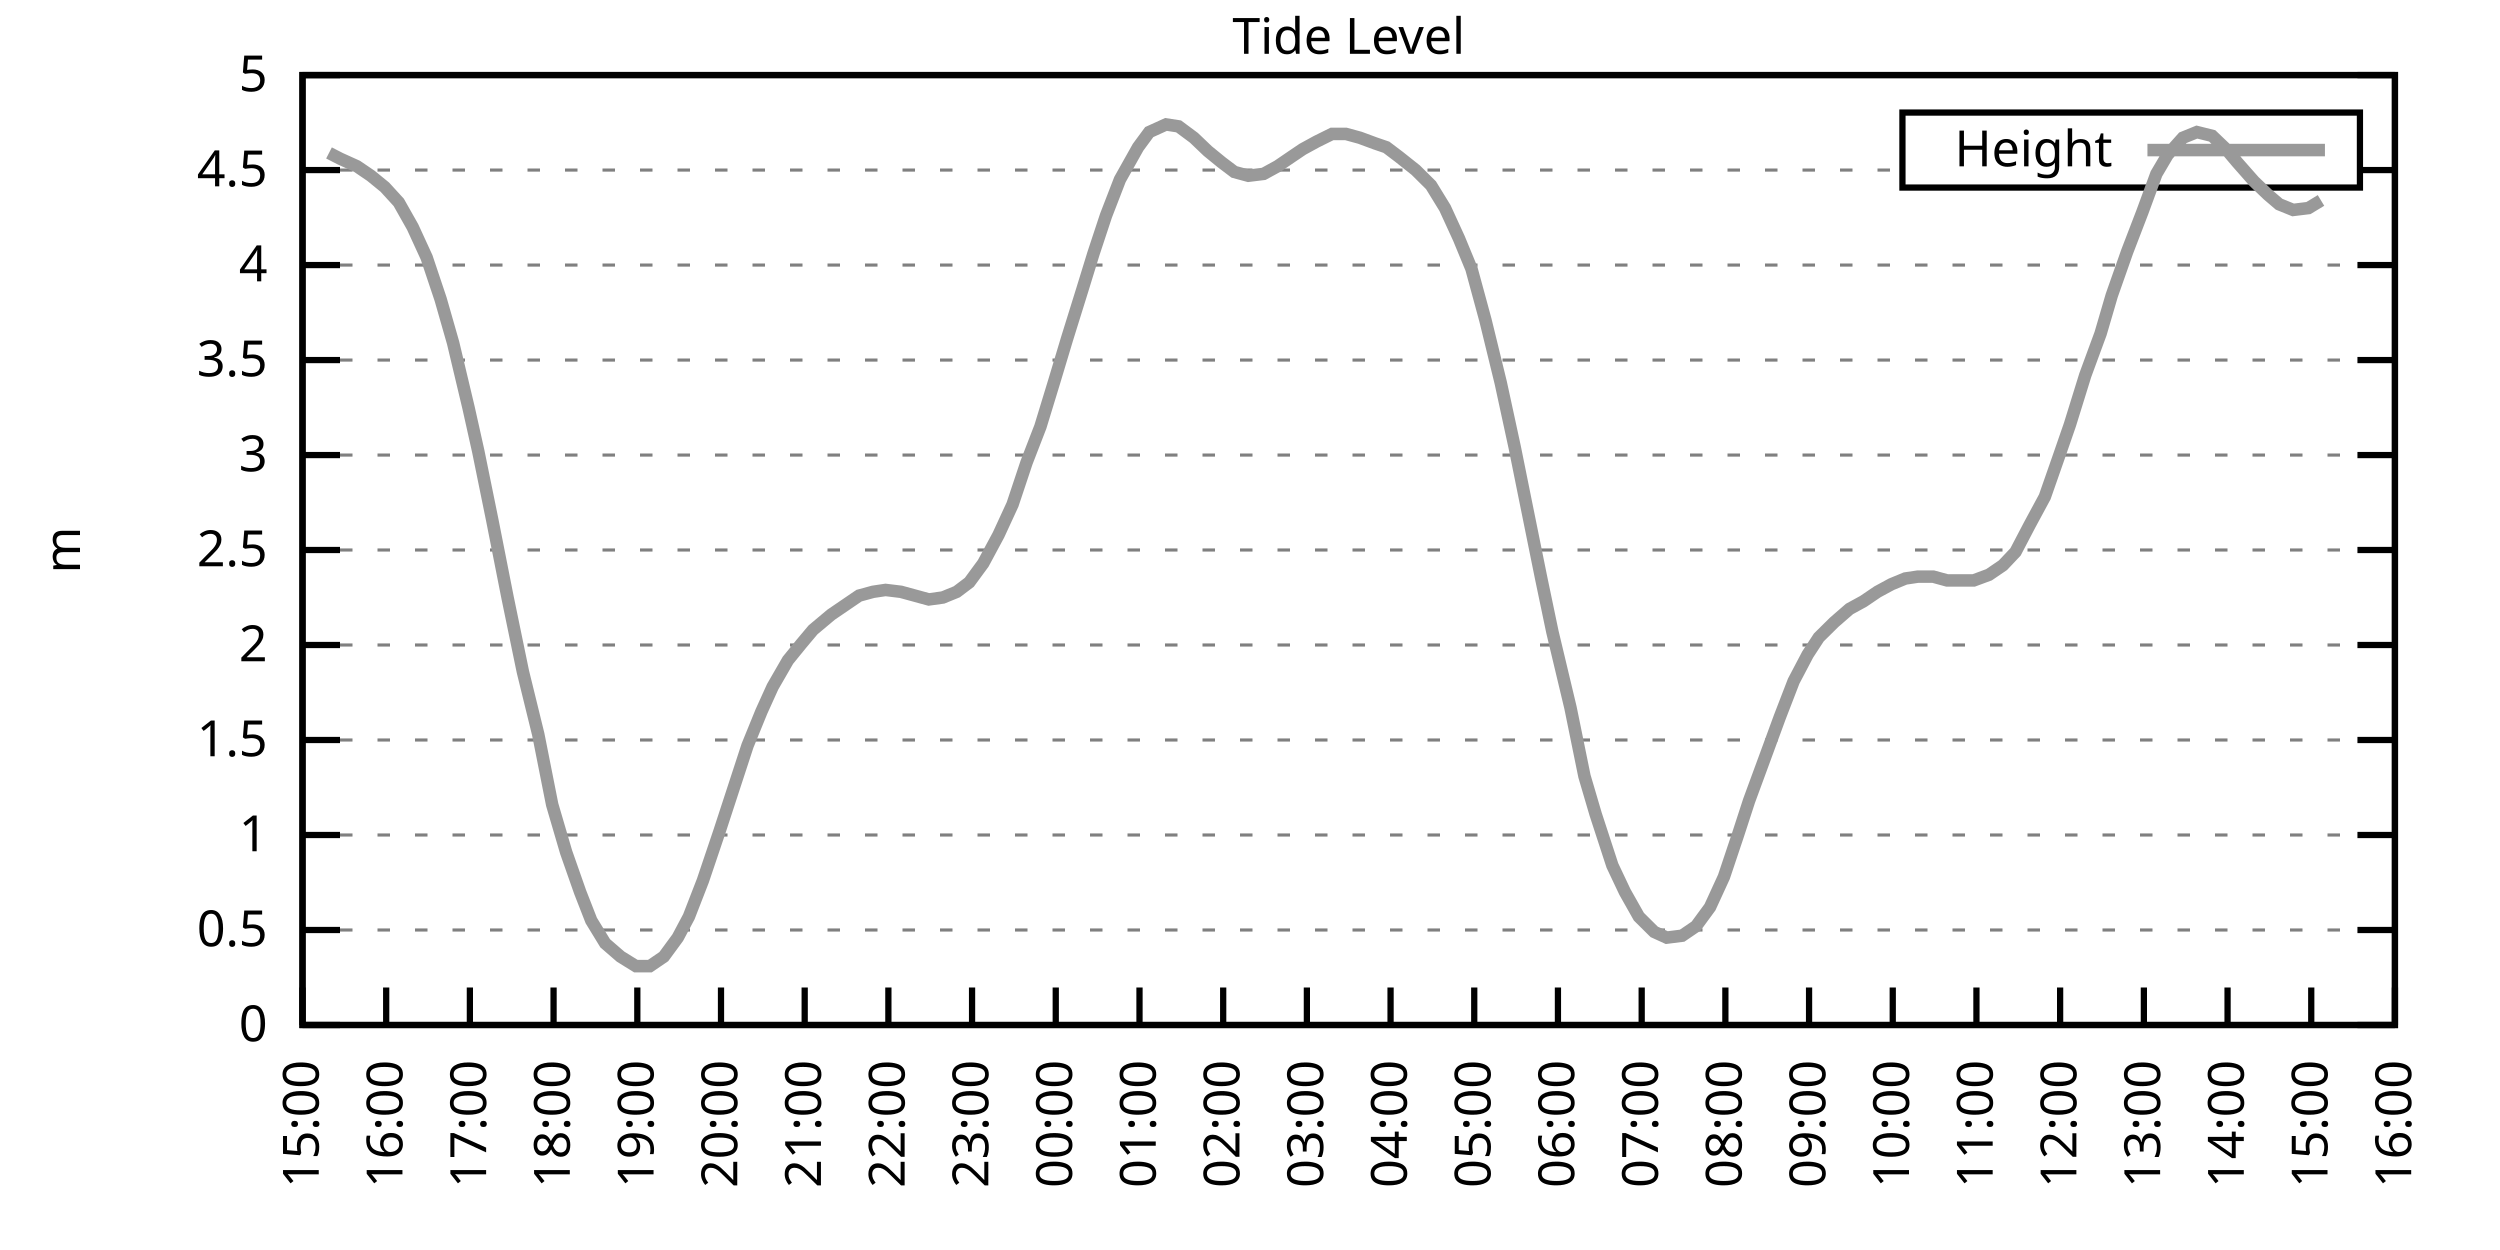
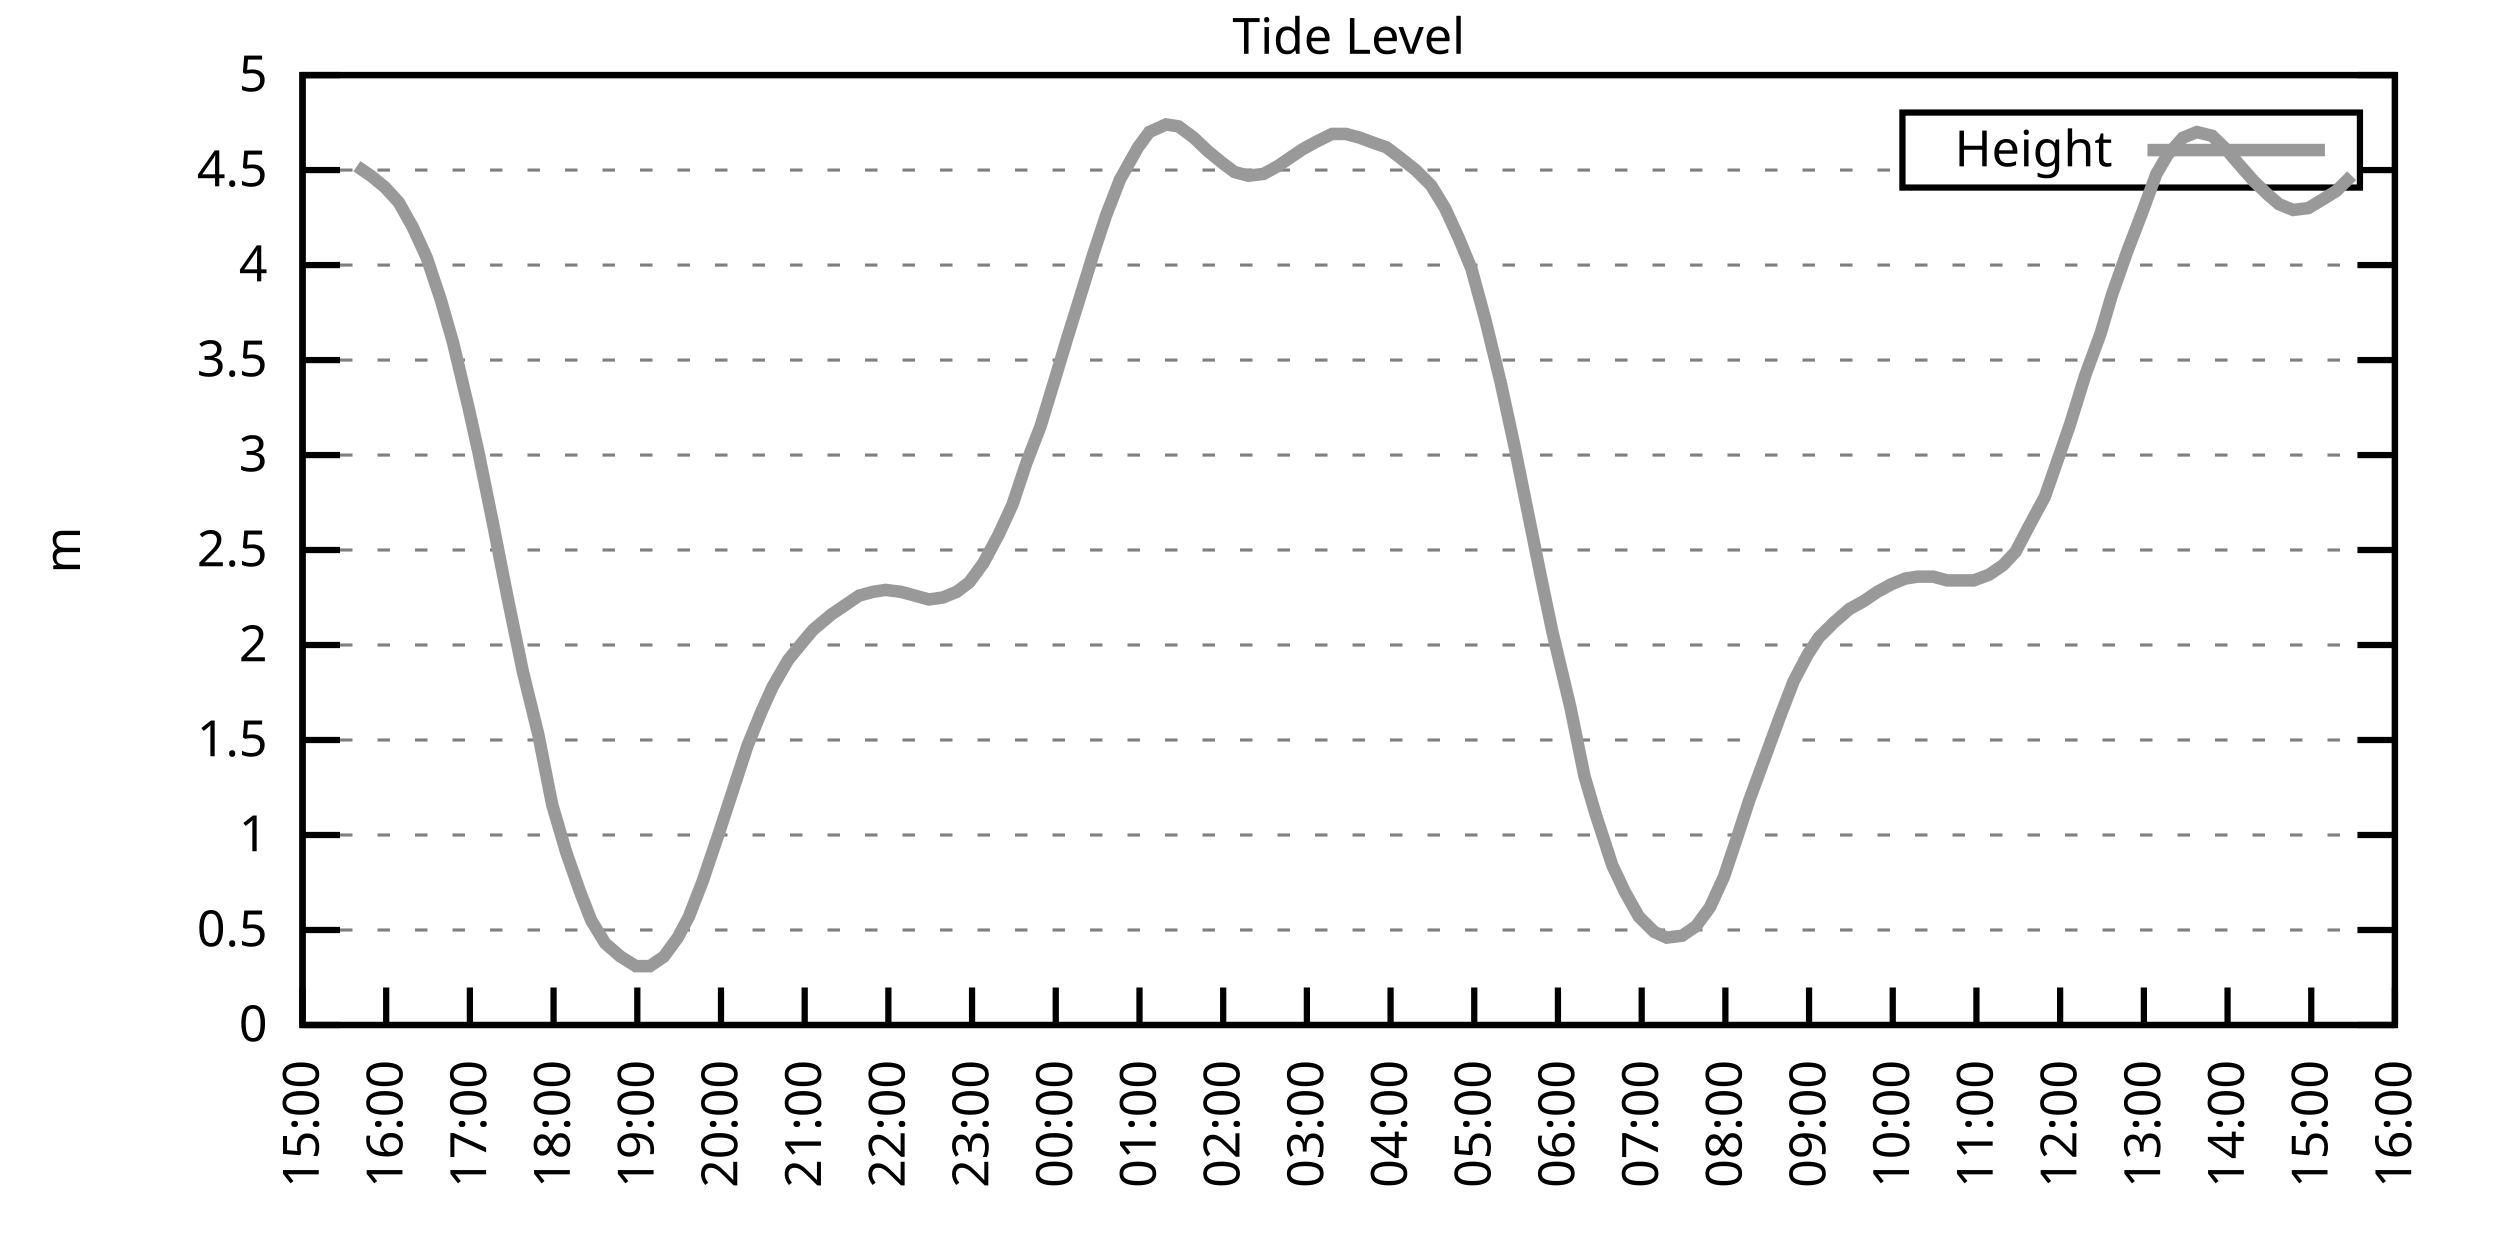
<svg xmlns="http://www.w3.org/2000/svg" xmlns:xlink="http://www.w3.org/1999/xlink" width="400" height="200" viewBox="0 0 400 200">
  <g id="gnuplot_canvas">
    <rect x="0" y="0" width="400" height="200" fill="none" />
    <defs>
      <circle id="gpDot" r="0.5" stroke-width="0.5" stroke="currentColor" />
      <path id="gpPt0" stroke-width="0.333" stroke="currentColor" d="M-1,0 h2 M0,-1 v2" />
      <path id="gpPt1" stroke-width="0.333" stroke="currentColor" d="M-1,-1 L1,1 M1,-1 L-1,1" />
      <path id="gpPt2" stroke-width="0.333" stroke="currentColor" d="M-1,0 L1,0 M0,-1 L0,1 M-1,-1 L1,1 M-1,1 L1,-1" />
      <rect id="gpPt3" stroke-width="0.333" stroke="currentColor" x="-1" y="-1" width="2" height="2" />
      <rect id="gpPt4" stroke-width="0.333" stroke="currentColor" fill="currentColor" x="-1" y="-1" width="2" height="2" />
      <circle id="gpPt5" stroke-width="0.333" stroke="currentColor" cx="0" cy="0" r="1" />
      <use xlink:href="#gpPt5" id="gpPt6" fill="currentColor" stroke="none" />
      <path id="gpPt7" stroke-width="0.333" stroke="currentColor" d="M0,-1.33 L-1.33,0.67 L1.33,0.67 z" />
      <use xlink:href="#gpPt7" id="gpPt8" fill="currentColor" stroke="none" />
      <use xlink:href="#gpPt7" id="gpPt9" stroke="currentColor" transform="rotate(180)" />
      <use xlink:href="#gpPt9" id="gpPt10" fill="currentColor" stroke="none" />
      <use xlink:href="#gpPt3" id="gpPt11" stroke="currentColor" transform="rotate(45)" />
      <use xlink:href="#gpPt11" id="gpPt12" fill="currentColor" stroke="none" />
      <path id="gpPt13" stroke-width="0.333" stroke="currentColor" d="M0,1.330 L1.265,0.411 L0.782,-1.067 L-0.782,-1.076 L-1.265,0.411 z" />
      <use xlink:href="#gpPt13" id="gpPt14" fill="currentColor" stroke="none" />
      <filter id="textbox" filterUnits="objectBoundingBox" x="0" y="0" height="1" width="1">
        <feFlood flood-color="white" flood-opacity="1" result="bgnd" />
        <feComposite in="SourceGraphic" in2="bgnd" operator="atop" />
      </filter>
      <filter id="greybox" filterUnits="objectBoundingBox" x="0" y="0" height="1" width="1">
        <feFlood flood-color="lightgrey" flood-opacity="1" result="grey" />
        <feComposite in="SourceGraphic" in2="grey" operator="atop" />
      </filter>
    </defs>
    <g fill="none" color="white" stroke="currentColor" stroke-width="1.00" stroke-linecap="butt" stroke-linejoin="miter">
</g>
    <g fill="none" color="black" stroke="currentColor" stroke-width="1.00" stroke-linecap="butt" stroke-linejoin="miter">
      <g stroke="none" shape-rendering="crispEdges">
        <polygon fill="rgb(255, 255, 255)" points="48.40,164.00 383.18,164.00 383.18,12.02 48.40,12.02 " />
      </g>
    </g>
    <g fill="none" color="black" stroke="currentColor" stroke-width="1.00" stroke-linecap="butt" stroke-linejoin="miter">
</g>
    <g fill="none" color="black" stroke="black" stroke-width="0.50" stroke-linecap="butt" stroke-linejoin="miter">
</g>
    <g fill="none" color="gray" stroke="currentColor" stroke-width="0.50" stroke-linecap="butt" stroke-linejoin="miter">
      <path stroke="gray" stroke-dasharray="2,4" class="gridline" d="M48.40,164.00 L383.19,164.00  " />
    </g>
    <g fill="none" color="gray" stroke="gray" stroke-width="1.00" stroke-linecap="butt" stroke-linejoin="miter">
</g>
    <g fill="none" color="black" stroke="currentColor" stroke-width="1.00" stroke-linecap="butt" stroke-linejoin="miter">
      <path stroke="black" d="M48.40,164.00 L54.40,164.00 M383.19,164.00 L377.19,164.00  " />
      <g transform="translate(42.80,166.60)" stroke="none" fill="black" font-family="Sans" font-size="8.00" text-anchor="end">
        <text>
          <tspan font-family="Sans"> 0</tspan>
        </text>
      </g>
    </g>
    <g fill="none" color="black" stroke="currentColor" stroke-width="1.00" stroke-linecap="butt" stroke-linejoin="miter">
</g>
    <g fill="none" color="black" stroke="black" stroke-width="0.50" stroke-linecap="butt" stroke-linejoin="miter">
</g>
    <g fill="none" color="gray" stroke="currentColor" stroke-width="0.50" stroke-linecap="butt" stroke-linejoin="miter">
      <path stroke="gray" stroke-dasharray="2,4" class="gridline" d="M48.40,148.80 L383.19,148.80  " />
    </g>
    <g fill="none" color="gray" stroke="gray" stroke-width="1.00" stroke-linecap="butt" stroke-linejoin="miter">
</g>
    <g fill="none" color="black" stroke="currentColor" stroke-width="1.00" stroke-linecap="butt" stroke-linejoin="miter">
      <path stroke="black" d="M48.40,148.80 L54.40,148.80 M383.19,148.80 L377.19,148.80  " />
      <g transform="translate(42.80,151.40)" stroke="none" fill="black" font-family="Sans" font-size="8.00" text-anchor="end">
        <text>
          <tspan font-family="Sans"> 0.5</tspan>
        </text>
      </g>
    </g>
    <g fill="none" color="black" stroke="currentColor" stroke-width="1.00" stroke-linecap="butt" stroke-linejoin="miter">
</g>
    <g fill="none" color="black" stroke="black" stroke-width="0.50" stroke-linecap="butt" stroke-linejoin="miter">
</g>
    <g fill="none" color="gray" stroke="currentColor" stroke-width="0.50" stroke-linecap="butt" stroke-linejoin="miter">
      <path stroke="gray" stroke-dasharray="2,4" class="gridline" d="M48.40,133.60 L383.19,133.60  " />
    </g>
    <g fill="none" color="gray" stroke="gray" stroke-width="1.00" stroke-linecap="butt" stroke-linejoin="miter">
</g>
    <g fill="none" color="black" stroke="currentColor" stroke-width="1.00" stroke-linecap="butt" stroke-linejoin="miter">
      <path stroke="black" d="M48.40,133.60 L54.40,133.60 M383.19,133.60 L377.19,133.60  " />
      <g transform="translate(42.80,136.20)" stroke="none" fill="black" font-family="Sans" font-size="8.00" text-anchor="end">
        <text>
          <tspan font-family="Sans"> 1</tspan>
        </text>
      </g>
    </g>
    <g fill="none" color="black" stroke="currentColor" stroke-width="1.00" stroke-linecap="butt" stroke-linejoin="miter">
</g>
    <g fill="none" color="black" stroke="black" stroke-width="0.50" stroke-linecap="butt" stroke-linejoin="miter">
</g>
    <g fill="none" color="gray" stroke="currentColor" stroke-width="0.50" stroke-linecap="butt" stroke-linejoin="miter">
      <path stroke="gray" stroke-dasharray="2,4" class="gridline" d="M48.40,118.40 L383.19,118.40  " />
    </g>
    <g fill="none" color="gray" stroke="gray" stroke-width="1.00" stroke-linecap="butt" stroke-linejoin="miter">
</g>
    <g fill="none" color="black" stroke="currentColor" stroke-width="1.00" stroke-linecap="butt" stroke-linejoin="miter">
      <path stroke="black" d="M48.40,118.40 L54.40,118.40 M383.19,118.40 L377.19,118.40  " />
      <g transform="translate(42.80,121.00)" stroke="none" fill="black" font-family="Sans" font-size="8.00" text-anchor="end">
        <text>
          <tspan font-family="Sans"> 1.5</tspan>
        </text>
      </g>
    </g>
    <g fill="none" color="black" stroke="currentColor" stroke-width="1.00" stroke-linecap="butt" stroke-linejoin="miter">
</g>
    <g fill="none" color="black" stroke="black" stroke-width="0.50" stroke-linecap="butt" stroke-linejoin="miter">
</g>
    <g fill="none" color="gray" stroke="currentColor" stroke-width="0.50" stroke-linecap="butt" stroke-linejoin="miter">
      <path stroke="gray" stroke-dasharray="2,4" class="gridline" d="M48.40,103.20 L383.19,103.20  " />
    </g>
    <g fill="none" color="gray" stroke="gray" stroke-width="1.00" stroke-linecap="butt" stroke-linejoin="miter">
</g>
    <g fill="none" color="black" stroke="currentColor" stroke-width="1.00" stroke-linecap="butt" stroke-linejoin="miter">
      <path stroke="black" d="M48.40,103.20 L54.40,103.20 M383.19,103.20 L377.19,103.20  " />
      <g transform="translate(42.80,105.80)" stroke="none" fill="black" font-family="Sans" font-size="8.00" text-anchor="end">
        <text>
          <tspan font-family="Sans"> 2</tspan>
        </text>
      </g>
    </g>
    <g fill="none" color="black" stroke="currentColor" stroke-width="1.00" stroke-linecap="butt" stroke-linejoin="miter">
</g>
    <g fill="none" color="black" stroke="black" stroke-width="0.50" stroke-linecap="butt" stroke-linejoin="miter">
</g>
    <g fill="none" color="gray" stroke="currentColor" stroke-width="0.50" stroke-linecap="butt" stroke-linejoin="miter">
      <path stroke="gray" stroke-dasharray="2,4" class="gridline" d="M48.40,88.00 L383.19,88.00  " />
    </g>
    <g fill="none" color="gray" stroke="gray" stroke-width="1.00" stroke-linecap="butt" stroke-linejoin="miter">
</g>
    <g fill="none" color="black" stroke="currentColor" stroke-width="1.00" stroke-linecap="butt" stroke-linejoin="miter">
      <path stroke="black" d="M48.40,88.00 L54.40,88.00 M383.19,88.00 L377.19,88.00  " />
      <g transform="translate(42.80,90.60)" stroke="none" fill="black" font-family="Sans" font-size="8.00" text-anchor="end">
        <text>
          <tspan font-family="Sans"> 2.5</tspan>
        </text>
      </g>
    </g>
    <g fill="none" color="black" stroke="currentColor" stroke-width="1.00" stroke-linecap="butt" stroke-linejoin="miter">
</g>
    <g fill="none" color="black" stroke="black" stroke-width="0.50" stroke-linecap="butt" stroke-linejoin="miter">
</g>
    <g fill="none" color="gray" stroke="currentColor" stroke-width="0.50" stroke-linecap="butt" stroke-linejoin="miter">
      <path stroke="gray" stroke-dasharray="2,4" class="gridline" d="M48.40,72.81 L383.19,72.81  " />
    </g>
    <g fill="none" color="gray" stroke="gray" stroke-width="1.00" stroke-linecap="butt" stroke-linejoin="miter">
</g>
    <g fill="none" color="black" stroke="currentColor" stroke-width="1.00" stroke-linecap="butt" stroke-linejoin="miter">
      <path stroke="black" d="M48.40,72.81 L54.40,72.81 M383.19,72.81 L377.19,72.81  " />
      <g transform="translate(42.80,75.41)" stroke="none" fill="black" font-family="Sans" font-size="8.00" text-anchor="end">
        <text>
          <tspan font-family="Sans"> 3</tspan>
        </text>
      </g>
    </g>
    <g fill="none" color="black" stroke="currentColor" stroke-width="1.00" stroke-linecap="butt" stroke-linejoin="miter">
</g>
    <g fill="none" color="black" stroke="black" stroke-width="0.50" stroke-linecap="butt" stroke-linejoin="miter">
</g>
    <g fill="none" color="gray" stroke="currentColor" stroke-width="0.50" stroke-linecap="butt" stroke-linejoin="miter">
      <path stroke="gray" stroke-dasharray="2,4" class="gridline" d="M48.40,57.61 L383.19,57.61  " />
    </g>
    <g fill="none" color="gray" stroke="gray" stroke-width="1.00" stroke-linecap="butt" stroke-linejoin="miter">
</g>
    <g fill="none" color="black" stroke="currentColor" stroke-width="1.00" stroke-linecap="butt" stroke-linejoin="miter">
      <path stroke="black" d="M48.40,57.61 L54.40,57.61 M383.19,57.61 L377.19,57.61  " />
      <g transform="translate(42.80,60.21)" stroke="none" fill="black" font-family="Sans" font-size="8.00" text-anchor="end">
        <text>
          <tspan font-family="Sans"> 3.5</tspan>
        </text>
      </g>
    </g>
    <g fill="none" color="black" stroke="currentColor" stroke-width="1.00" stroke-linecap="butt" stroke-linejoin="miter">
</g>
    <g fill="none" color="black" stroke="black" stroke-width="0.50" stroke-linecap="butt" stroke-linejoin="miter">
</g>
    <g fill="none" color="gray" stroke="currentColor" stroke-width="0.50" stroke-linecap="butt" stroke-linejoin="miter">
      <path stroke="gray" stroke-dasharray="2,4" class="gridline" d="M48.40,42.41 L383.19,42.41  " />
    </g>
    <g fill="none" color="gray" stroke="gray" stroke-width="1.00" stroke-linecap="butt" stroke-linejoin="miter">
</g>
    <g fill="none" color="black" stroke="currentColor" stroke-width="1.00" stroke-linecap="butt" stroke-linejoin="miter">
      <path stroke="black" d="M48.40,42.41 L54.40,42.41 M383.19,42.41 L377.19,42.41  " />
      <g transform="translate(42.80,45.01)" stroke="none" fill="black" font-family="Sans" font-size="8.00" text-anchor="end">
        <text>
          <tspan font-family="Sans"> 4</tspan>
        </text>
      </g>
    </g>
    <g fill="none" color="black" stroke="currentColor" stroke-width="1.00" stroke-linecap="butt" stroke-linejoin="miter">
</g>
    <g fill="none" color="black" stroke="black" stroke-width="0.50" stroke-linecap="butt" stroke-linejoin="miter">
</g>
    <g fill="none" color="gray" stroke="currentColor" stroke-width="0.50" stroke-linecap="butt" stroke-linejoin="miter">
      <path stroke="gray" stroke-dasharray="2,4" class="gridline" d="M48.40,27.21 L304.39,27.21 M377.59,27.21 L383.19,27.21  " />
    </g>
    <g fill="none" color="gray" stroke="gray" stroke-width="1.00" stroke-linecap="butt" stroke-linejoin="miter">
</g>
    <g fill="none" color="black" stroke="currentColor" stroke-width="1.00" stroke-linecap="butt" stroke-linejoin="miter">
      <path stroke="black" d="M48.40,27.21 L54.40,27.21 M383.19,27.21 L377.19,27.21  " />
      <g transform="translate(42.80,29.81)" stroke="none" fill="black" font-family="Sans" font-size="8.00" text-anchor="end">
        <text>
          <tspan font-family="Sans"> 4.5</tspan>
        </text>
      </g>
    </g>
    <g fill="none" color="black" stroke="currentColor" stroke-width="1.00" stroke-linecap="butt" stroke-linejoin="miter">
</g>
    <g fill="none" color="black" stroke="black" stroke-width="0.50" stroke-linecap="butt" stroke-linejoin="miter">
</g>
    <g fill="none" color="gray" stroke="currentColor" stroke-width="0.50" stroke-linecap="butt" stroke-linejoin="miter">
      <path stroke="gray" stroke-dasharray="2,4" class="gridline" d="M48.40,12.01 L383.19,12.01  " />
    </g>
    <g fill="none" color="gray" stroke="gray" stroke-width="1.00" stroke-linecap="butt" stroke-linejoin="miter">
</g>
    <g fill="none" color="black" stroke="currentColor" stroke-width="1.00" stroke-linecap="butt" stroke-linejoin="miter">
      <path stroke="black" d="M48.40,12.01 L54.40,12.01 M383.19,12.01 L377.19,12.01  " />
      <g transform="translate(42.80,14.61)" stroke="none" fill="black" font-family="Sans" font-size="8.00" text-anchor="end">
        <text>
          <tspan font-family="Sans"> 5</tspan>
        </text>
      </g>
    </g>
    <g fill="none" color="black" stroke="currentColor" stroke-width="1.00" stroke-linecap="butt" stroke-linejoin="miter">
      <path stroke="black" d="M48.40,164.00 L48.40,158.00  " />
      <g transform="translate(51.00,169.60) rotate(270.00)" stroke="none" fill="black" font-family="Sans" font-size="8.00" text-anchor="end">
        <text>
          <tspan font-family="Sans">15:00</tspan>
        </text>
      </g>
    </g>
    <g fill="none" color="black" stroke="currentColor" stroke-width="1.00" stroke-linecap="butt" stroke-linejoin="miter">
      <path stroke="black" d="M61.79,164.00 L61.79,158.00  " />
      <g transform="translate(64.39,169.60) rotate(270.00)" stroke="none" fill="black" font-family="Sans" font-size="8.00" text-anchor="end">
        <text>
          <tspan font-family="Sans">16:00</tspan>
        </text>
      </g>
    </g>
    <g fill="none" color="black" stroke="currentColor" stroke-width="1.00" stroke-linecap="butt" stroke-linejoin="miter">
      <path stroke="black" d="M75.18,164.00 L75.18,158.00  " />
      <g transform="translate(77.78,169.60) rotate(270.00)" stroke="none" fill="black" font-family="Sans" font-size="8.00" text-anchor="end">
        <text>
          <tspan font-family="Sans">17:00</tspan>
        </text>
      </g>
    </g>
    <g fill="none" color="black" stroke="currentColor" stroke-width="1.00" stroke-linecap="butt" stroke-linejoin="miter">
      <path stroke="black" d="M88.57,164.00 L88.57,158.00  " />
      <g transform="translate(91.17,169.60) rotate(270.00)" stroke="none" fill="black" font-family="Sans" font-size="8.00" text-anchor="end">
        <text>
          <tspan font-family="Sans">18:00</tspan>
        </text>
      </g>
    </g>
    <g fill="none" color="black" stroke="currentColor" stroke-width="1.00" stroke-linecap="butt" stroke-linejoin="miter">
      <path stroke="black" d="M101.97,164.00 L101.97,158.00  " />
      <g transform="translate(104.57,169.60) rotate(270.00)" stroke="none" fill="black" font-family="Sans" font-size="8.00" text-anchor="end">
        <text>
          <tspan font-family="Sans">19:00</tspan>
        </text>
      </g>
    </g>
    <g fill="none" color="black" stroke="currentColor" stroke-width="1.00" stroke-linecap="butt" stroke-linejoin="miter">
      <path stroke="black" d="M115.36,164.00 L115.36,158.00  " />
      <g transform="translate(117.96,169.60) rotate(270.00)" stroke="none" fill="black" font-family="Sans" font-size="8.00" text-anchor="end">
        <text>
          <tspan font-family="Sans">20:00</tspan>
        </text>
      </g>
    </g>
    <g fill="none" color="black" stroke="currentColor" stroke-width="1.00" stroke-linecap="butt" stroke-linejoin="miter">
      <path stroke="black" d="M128.75,164.00 L128.75,158.00  " />
      <g transform="translate(131.35,169.60) rotate(270.00)" stroke="none" fill="black" font-family="Sans" font-size="8.00" text-anchor="end">
        <text>
          <tspan font-family="Sans">21:00</tspan>
        </text>
      </g>
    </g>
    <g fill="none" color="black" stroke="currentColor" stroke-width="1.00" stroke-linecap="butt" stroke-linejoin="miter">
      <path stroke="black" d="M142.14,164.00 L142.14,158.00  " />
      <g transform="translate(144.74,169.60) rotate(270.00)" stroke="none" fill="black" font-family="Sans" font-size="8.00" text-anchor="end">
        <text>
          <tspan font-family="Sans">22:00</tspan>
        </text>
      </g>
    </g>
    <g fill="none" color="black" stroke="currentColor" stroke-width="1.00" stroke-linecap="butt" stroke-linejoin="miter">
      <path stroke="black" d="M155.53,164.00 L155.53,158.00  " />
      <g transform="translate(158.13,169.60) rotate(270.00)" stroke="none" fill="black" font-family="Sans" font-size="8.00" text-anchor="end">
        <text>
          <tspan font-family="Sans">23:00</tspan>
        </text>
      </g>
    </g>
    <g fill="none" color="black" stroke="currentColor" stroke-width="1.00" stroke-linecap="butt" stroke-linejoin="miter">
      <path stroke="black" d="M168.92,164.00 L168.92,158.00  " />
      <g transform="translate(171.52,169.60) rotate(270.00)" stroke="none" fill="black" font-family="Sans" font-size="8.00" text-anchor="end">
        <text>
          <tspan font-family="Sans">00:00</tspan>
        </text>
      </g>
    </g>
    <g fill="none" color="black" stroke="currentColor" stroke-width="1.00" stroke-linecap="butt" stroke-linejoin="miter">
      <path stroke="black" d="M182.32,164.00 L182.32,158.00  " />
      <g transform="translate(184.92,169.60) rotate(270.00)" stroke="none" fill="black" font-family="Sans" font-size="8.00" text-anchor="end">
        <text>
          <tspan font-family="Sans">01:00</tspan>
        </text>
      </g>
    </g>
    <g fill="none" color="black" stroke="currentColor" stroke-width="1.00" stroke-linecap="butt" stroke-linejoin="miter">
      <path stroke="black" d="M195.71,164.00 L195.71,158.00  " />
      <g transform="translate(198.31,169.60) rotate(270.00)" stroke="none" fill="black" font-family="Sans" font-size="8.00" text-anchor="end">
        <text>
          <tspan font-family="Sans">02:00</tspan>
        </text>
      </g>
    </g>
    <g fill="none" color="black" stroke="currentColor" stroke-width="1.00" stroke-linecap="butt" stroke-linejoin="miter">
      <path stroke="black" d="M209.10,164.00 L209.10,158.00  " />
      <g transform="translate(211.70,169.60) rotate(270.00)" stroke="none" fill="black" font-family="Sans" font-size="8.00" text-anchor="end">
        <text>
          <tspan font-family="Sans">03:00</tspan>
        </text>
      </g>
    </g>
    <g fill="none" color="black" stroke="currentColor" stroke-width="1.00" stroke-linecap="butt" stroke-linejoin="miter">
      <path stroke="black" d="M222.49,164.00 L222.49,158.00  " />
      <g transform="translate(225.09,169.60) rotate(270.00)" stroke="none" fill="black" font-family="Sans" font-size="8.00" text-anchor="end">
        <text>
          <tspan font-family="Sans">04:00</tspan>
        </text>
      </g>
    </g>
    <g fill="none" color="black" stroke="currentColor" stroke-width="1.00" stroke-linecap="butt" stroke-linejoin="miter">
      <path stroke="black" d="M235.88,164.00 L235.88,158.00  " />
      <g transform="translate(238.48,169.60) rotate(270.00)" stroke="none" fill="black" font-family="Sans" font-size="8.00" text-anchor="end">
        <text>
          <tspan font-family="Sans">05:00</tspan>
        </text>
      </g>
    </g>
    <g fill="none" color="black" stroke="currentColor" stroke-width="1.00" stroke-linecap="butt" stroke-linejoin="miter">
      <path stroke="black" d="M249.27,164.00 L249.27,158.00  " />
      <g transform="translate(251.87,169.60) rotate(270.00)" stroke="none" fill="black" font-family="Sans" font-size="8.00" text-anchor="end">
        <text>
          <tspan font-family="Sans">06:00</tspan>
        </text>
      </g>
    </g>
    <g fill="none" color="black" stroke="currentColor" stroke-width="1.00" stroke-linecap="butt" stroke-linejoin="miter">
      <path stroke="black" d="M262.67,164.00 L262.67,158.00  " />
      <g transform="translate(265.27,169.60) rotate(270.00)" stroke="none" fill="black" font-family="Sans" font-size="8.00" text-anchor="end">
        <text>
          <tspan font-family="Sans">07:00</tspan>
        </text>
      </g>
    </g>
    <g fill="none" color="black" stroke="currentColor" stroke-width="1.00" stroke-linecap="butt" stroke-linejoin="miter">
      <path stroke="black" d="M276.06,164.00 L276.06,158.00  " />
      <g transform="translate(278.66,169.60) rotate(270.00)" stroke="none" fill="black" font-family="Sans" font-size="8.00" text-anchor="end">
        <text>
          <tspan font-family="Sans">08:00</tspan>
        </text>
      </g>
    </g>
    <g fill="none" color="black" stroke="currentColor" stroke-width="1.00" stroke-linecap="butt" stroke-linejoin="miter">
      <path stroke="black" d="M289.45,164.00 L289.45,158.00  " />
      <g transform="translate(292.05,169.60) rotate(270.00)" stroke="none" fill="black" font-family="Sans" font-size="8.00" text-anchor="end">
        <text>
          <tspan font-family="Sans">09:00</tspan>
        </text>
      </g>
    </g>
    <g fill="none" color="black" stroke="currentColor" stroke-width="1.00" stroke-linecap="butt" stroke-linejoin="miter">
      <path stroke="black" d="M302.84,164.00 L302.84,158.00  " />
      <g transform="translate(305.44,169.60) rotate(270.00)" stroke="none" fill="black" font-family="Sans" font-size="8.00" text-anchor="end">
        <text>
          <tspan font-family="Sans">10:00</tspan>
        </text>
      </g>
    </g>
    <g fill="none" color="black" stroke="currentColor" stroke-width="1.00" stroke-linecap="butt" stroke-linejoin="miter">
      <path stroke="black" d="M316.23,164.00 L316.23,158.00  " />
      <g transform="translate(318.83,169.60) rotate(270.00)" stroke="none" fill="black" font-family="Sans" font-size="8.00" text-anchor="end">
        <text>
          <tspan font-family="Sans">11:00</tspan>
        </text>
      </g>
    </g>
    <g fill="none" color="black" stroke="currentColor" stroke-width="1.00" stroke-linecap="butt" stroke-linejoin="miter">
      <path stroke="black" d="M329.62,164.00 L329.62,158.00  " />
      <g transform="translate(332.22,169.60) rotate(270.00)" stroke="none" fill="black" font-family="Sans" font-size="8.00" text-anchor="end">
        <text>
          <tspan font-family="Sans">12:00</tspan>
        </text>
      </g>
    </g>
    <g fill="none" color="black" stroke="currentColor" stroke-width="1.00" stroke-linecap="butt" stroke-linejoin="miter">
      <path stroke="black" d="M343.02,164.00 L343.02,158.00  " />
      <g transform="translate(345.62,169.60) rotate(270.00)" stroke="none" fill="black" font-family="Sans" font-size="8.00" text-anchor="end">
        <text>
          <tspan font-family="Sans">13:00</tspan>
        </text>
      </g>
    </g>
    <g fill="none" color="black" stroke="currentColor" stroke-width="1.00" stroke-linecap="butt" stroke-linejoin="miter">
      <path stroke="black" d="M356.41,164.00 L356.41,158.00  " />
      <g transform="translate(359.01,169.60) rotate(270.00)" stroke="none" fill="black" font-family="Sans" font-size="8.00" text-anchor="end">
        <text>
          <tspan font-family="Sans">14:00</tspan>
        </text>
      </g>
    </g>
    <g fill="none" color="black" stroke="currentColor" stroke-width="1.00" stroke-linecap="butt" stroke-linejoin="miter">
      <path stroke="black" d="M369.80,164.00 L369.80,158.00  " />
      <g transform="translate(372.40,169.60) rotate(270.00)" stroke="none" fill="black" font-family="Sans" font-size="8.00" text-anchor="end">
        <text>
          <tspan font-family="Sans">15:00</tspan>
        </text>
      </g>
    </g>
    <g fill="none" color="black" stroke="currentColor" stroke-width="1.00" stroke-linecap="butt" stroke-linejoin="miter">
      <path stroke="black" d="M383.19,164.00 L383.19,158.00  " />
      <g transform="translate(385.79,169.60) rotate(270.00)" stroke="none" fill="black" font-family="Sans" font-size="8.00" text-anchor="end">
        <text>
          <tspan font-family="Sans">16:00</tspan>
        </text>
      </g>
    </g>
    <g fill="none" color="black" stroke="currentColor" stroke-width="1.00" stroke-linecap="butt" stroke-linejoin="miter">
</g>
    <g fill="none" color="black" stroke="currentColor" stroke-width="1.00" stroke-linecap="butt" stroke-linejoin="miter">
      <path stroke="black" d="M48.40,12.01 L48.40,164.00 L383.19,164.00 L383.19,12.01 L48.40,12.01 Z  " />
    </g>
    <g fill="none" color="black" stroke="currentColor" stroke-width="1.00" stroke-linecap="butt" stroke-linejoin="miter">
</g>
    <g fill="none" color="black" stroke="currentColor" stroke-width="1.00" stroke-linecap="butt" stroke-linejoin="miter">
      <path stroke="black" d="M304.39,30.01 L304.39,18.01 L377.59,18.01 L377.59,30.01 L304.39,30.01 Z  " />
    </g>
    <g id="Tide_level_plot_1">
      <g fill="none" color="white" stroke="black" stroke-width="2.00" stroke-linecap="butt" stroke-linejoin="miter">
</g>
      <g fill="none" color="black" stroke="currentColor" stroke-width="2.00" stroke-linecap="butt" stroke-linejoin="miter">
        <g transform="translate(337.99,26.61)" stroke="none" fill="black" font-family="Sans" font-size="8.00" text-anchor="end">
          <text>
            <tspan font-family="Sans">Height</tspan>
          </text>
        </g>
      </g>
      <g fill="none" color="black" stroke="currentColor" stroke-width="2.00" stroke-linecap="butt" stroke-linejoin="miter">
-         <path stroke="rgb(153, 153, 153)" d="M343.59,24.01 L371.99,24.01 M52.64,24.47 L54.43,25.39 L57.10,26.60 L59.34,28.12 L61.57,29.94 L63.80,32.38   L66.03,36.33 L68.26,41.19 L70.50,47.88 L72.50,54.87 L74.96,65.21 L76.52,72.20 L78.75,83.14 L81.21,95.60   L83.66,107.46 L86.12,117.49 L88.35,128.74 L90.58,136.34 L92.82,142.72 L94.60,147.28 L96.83,150.93 L99.29,153.06   L101.74,154.58 L103.98,154.58 L106.21,153.06 L108.44,150.02 L110.22,146.67 L112.46,140.90 L115.13,132.99 L119.60,119.31   L121.83,113.84 L123.62,109.89 L126.07,105.64 L128.30,102.90 L130.09,100.77 L132.99,98.34 L135.22,96.82 L137.45,95.30   L139.69,94.69 L141.69,94.39 L144.15,94.69 L146.38,95.30 L148.61,95.91 L150.85,95.60 L153.08,94.69 L155.09,93.17   L157.32,90.13 L159.77,85.57 L162.01,80.71 L164.24,74.02 L166.47,68.25 L168.70,60.95 L170.71,54.26 L173.17,46.36   L174.95,40.58 L176.96,34.50 L179.19,28.73 L182.09,23.56 L183.88,21.13 L186.56,19.91 L188.57,20.22 L191.02,22.04   L193.25,24.17 L195.48,25.99 L197.49,27.51 L199.73,28.12 L202.18,27.82 L204.41,26.60 L206.64,25.08 L208.43,23.87   L210.66,22.65 L213.12,21.43 L215.35,21.43 L217.58,22.04 L220.04,22.95 L221.82,23.56 L223.83,25.08 L226.51,27.21   L228.96,29.64 L231.20,33.29 L233.43,38.15 L235.44,43.02 L237.67,51.22 L240.12,61.25 L242.36,71.59 L244.14,80.41   L246.60,92.56 L248.38,101.08 L251.28,113.24 L253.51,124.18 L255.30,130.26 L257.98,138.47 L259.99,142.72 L262.22,146.67   L264.67,149.10 L266.68,150.02 L269.14,149.71 L271.37,148.19 L273.60,145.15 L275.83,140.29 L278.07,133.60 L279.85,128.13   L282.31,121.44 L284.76,114.76 L286.99,108.98 L289.23,104.72 L291.01,101.99 L293.47,99.56 L295.92,97.43 L298.15,96.21   L300.39,94.69 L302.62,93.48 L304.85,92.56 L306.86,92.26 L309.31,92.26 L311.54,92.87 L313.55,92.87 L315.79,92.87   L318.24,91.96 L320.47,90.44 L322.48,88.31 L324.71,84.05 L327.17,79.49 L329.40,73.11 L331.19,67.94 L333.64,60.04   L336.10,53.35 L337.88,47.27 L340.34,40.28 L342.79,33.90 L345.02,27.82 L346.81,24.78 L349.26,22.04 L351.50,21.13   L353.95,21.74 L356.18,23.87 L357.97,25.99 L360.65,29.03 L362.88,31.16 L364.66,32.68 L366.90,33.59 L369.35,33.29   L371.36,32.07  " />
+         <path stroke="rgb(153, 153, 153)" d="M343.59,24.01 L371.99,24.01 M57.10,26.60 L59.34,28.12 L61.57,29.94 L63.80,32.38 L66.03,36.33 L68.26,41.19   L70.50,47.88 L72.50,54.87 L74.96,65.21 L76.52,72.20 L78.75,83.14 L81.21,95.60 L83.66,107.46 L86.12,117.49   L88.35,128.74 L90.58,136.34 L92.82,142.72 L94.60,147.28 L96.83,150.93 L99.29,153.06 L101.74,154.58 L103.98,154.58   L106.21,153.06 L108.44,150.02 L110.22,146.67 L112.46,140.90 L115.13,132.99 L119.60,119.31 L121.83,113.84 L123.62,109.89   L126.07,105.64 L128.30,102.90 L130.09,100.77 L132.99,98.34 L135.22,96.82 L137.45,95.30 L139.69,94.69 L141.69,94.39   L144.15,94.69 L146.38,95.30 L148.61,95.91 L150.85,95.60 L153.08,94.69 L155.09,93.17 L157.32,90.13 L159.77,85.57   L162.01,80.71 L164.24,74.02 L166.47,68.25 L168.70,60.95 L170.71,54.26 L173.17,46.36 L174.95,40.58 L176.96,34.50   L179.19,28.73 L182.09,23.56 L183.88,21.13 L186.56,19.91 L188.57,20.22 L191.02,22.04 L193.25,24.17 L195.48,25.99   L197.49,27.51 L199.73,28.12 L202.18,27.82 L204.41,26.60 L206.64,25.08 L208.43,23.87 L210.66,22.65 L213.12,21.43   L215.35,21.43 L217.58,22.04 L220.04,22.95 L221.82,23.56 L223.83,25.08 L226.51,27.21 L228.96,29.64 L231.20,33.29   L233.43,38.15 L235.44,43.02 L237.67,51.22 L240.12,61.25 L242.36,71.59 L244.14,80.41 L246.60,92.56 L248.38,101.08   L251.28,113.24 L253.51,124.18 L255.30,130.26 L257.98,138.47 L259.99,142.72 L262.22,146.67 L264.67,149.10 L266.68,150.02   L269.14,149.71 L271.37,148.19 L273.60,145.15 L275.83,140.29 L278.07,133.60 L279.85,128.13 L282.31,121.44 L284.76,114.76   L286.99,108.98 L289.23,104.72 L291.01,101.99 L293.47,99.56 L295.92,97.43 L298.15,96.21 L300.39,94.69 L302.62,93.48   L304.85,92.56 L306.86,92.26 L309.31,92.26 L311.54,92.87 L313.55,92.87 L315.79,92.87 L318.24,91.96 L320.47,90.44   L322.48,88.31 L324.71,84.05 L327.17,79.49 L329.40,73.11 L331.19,67.94 L333.64,60.04 L336.10,53.35 L337.88,47.27   L340.34,40.28 L342.79,33.90 L345.02,27.82 L346.81,24.78 L349.26,22.04 L351.50,21.13 L353.95,21.74 L356.18,23.87   L357.97,25.99 L360.65,29.03 L362.88,31.16 L364.66,32.68 L366.90,33.59 L369.35,33.29 L371.36,32.07 L373.82,30.55   L376.27,28.12  " />
      </g>
    </g>
    <g fill="none" color="black" stroke="currentColor" stroke-width="2.00" stroke-linecap="butt" stroke-linejoin="miter">
</g>
    <g fill="none" color="black" stroke="black" stroke-width="1.00" stroke-linecap="butt" stroke-linejoin="miter">
</g>
    <g fill="none" color="black" stroke="currentColor" stroke-width="1.00" stroke-linecap="butt" stroke-linejoin="miter">
      <path stroke="black" d="M48.40,12.01 L48.40,164.00 L383.19,164.00 L383.19,12.01 L48.40,12.01 Z  " />
      <g transform="translate(12.80,88.01) rotate(270.00)" stroke="none" fill="black" font-family="Sans" font-size="8.00" text-anchor="middle">
        <text>
          <tspan font-family="Sans">m</tspan>
        </text>
      </g>
    </g>
    <g fill="none" color="black" stroke="currentColor" stroke-width="1.00" stroke-linecap="butt" stroke-linejoin="miter">
</g>
    <g fill="none" color="black" stroke="currentColor" stroke-width="1.00" stroke-linecap="butt" stroke-linejoin="miter">
      <g transform="translate(215.79,8.61)" stroke="none" fill="black" font-family="Sans" font-size="8.00" text-anchor="middle">
        <text>
          <tspan font-family="Sans">Tide Level</tspan>
        </text>
      </g>
    </g>
    <g fill="none" color="black" stroke="currentColor" stroke-width="1.00" stroke-linecap="butt" stroke-linejoin="miter">
</g>
  </g>
</svg>
